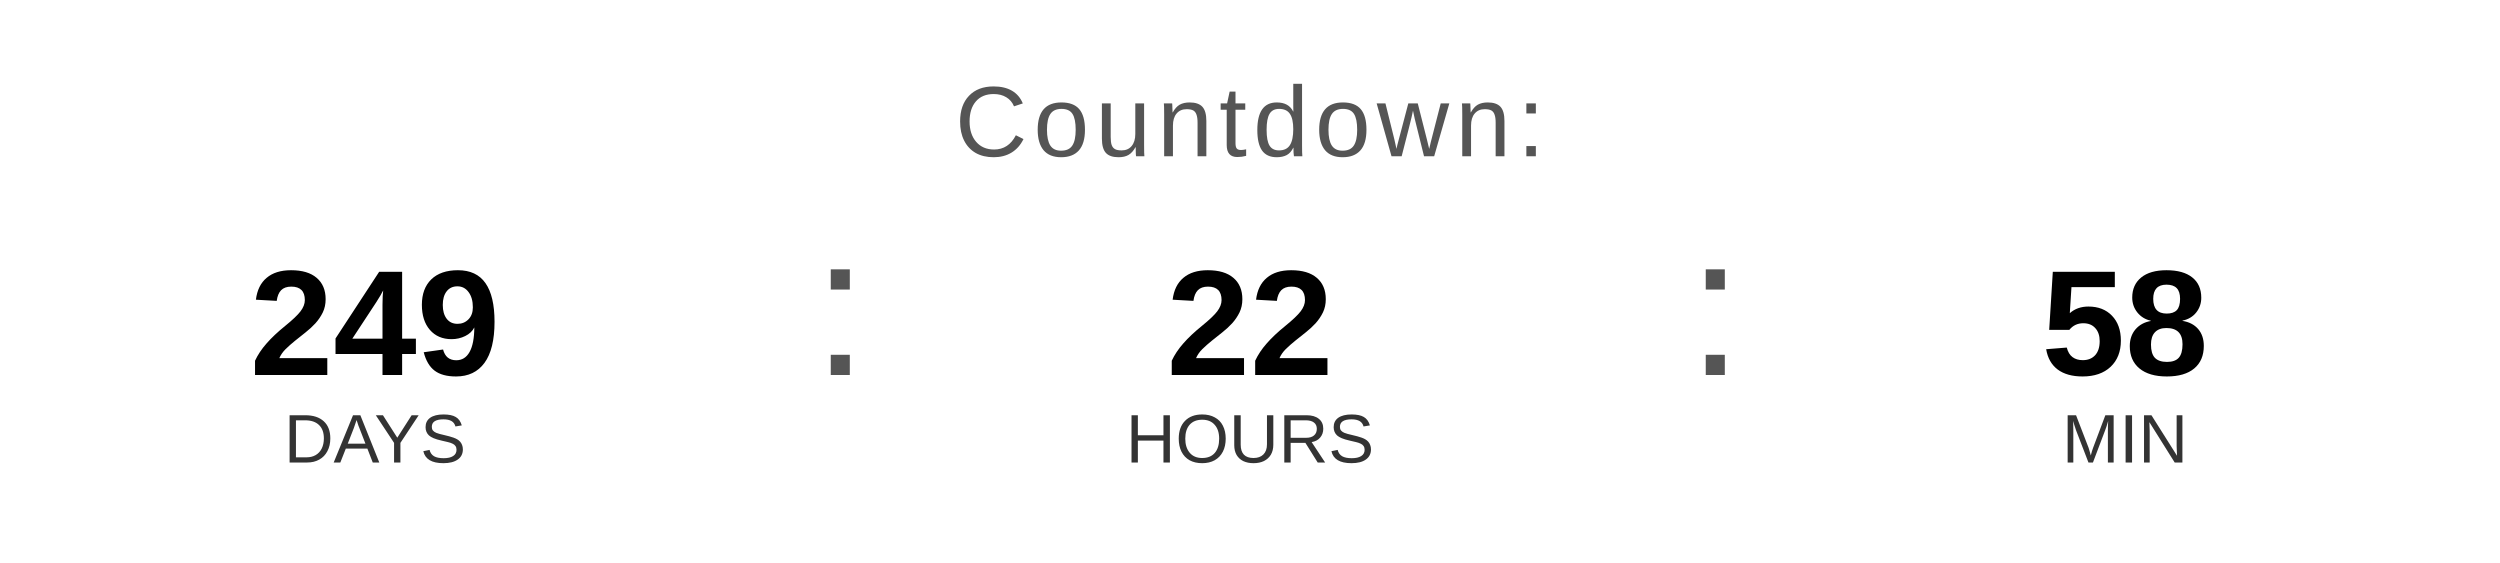
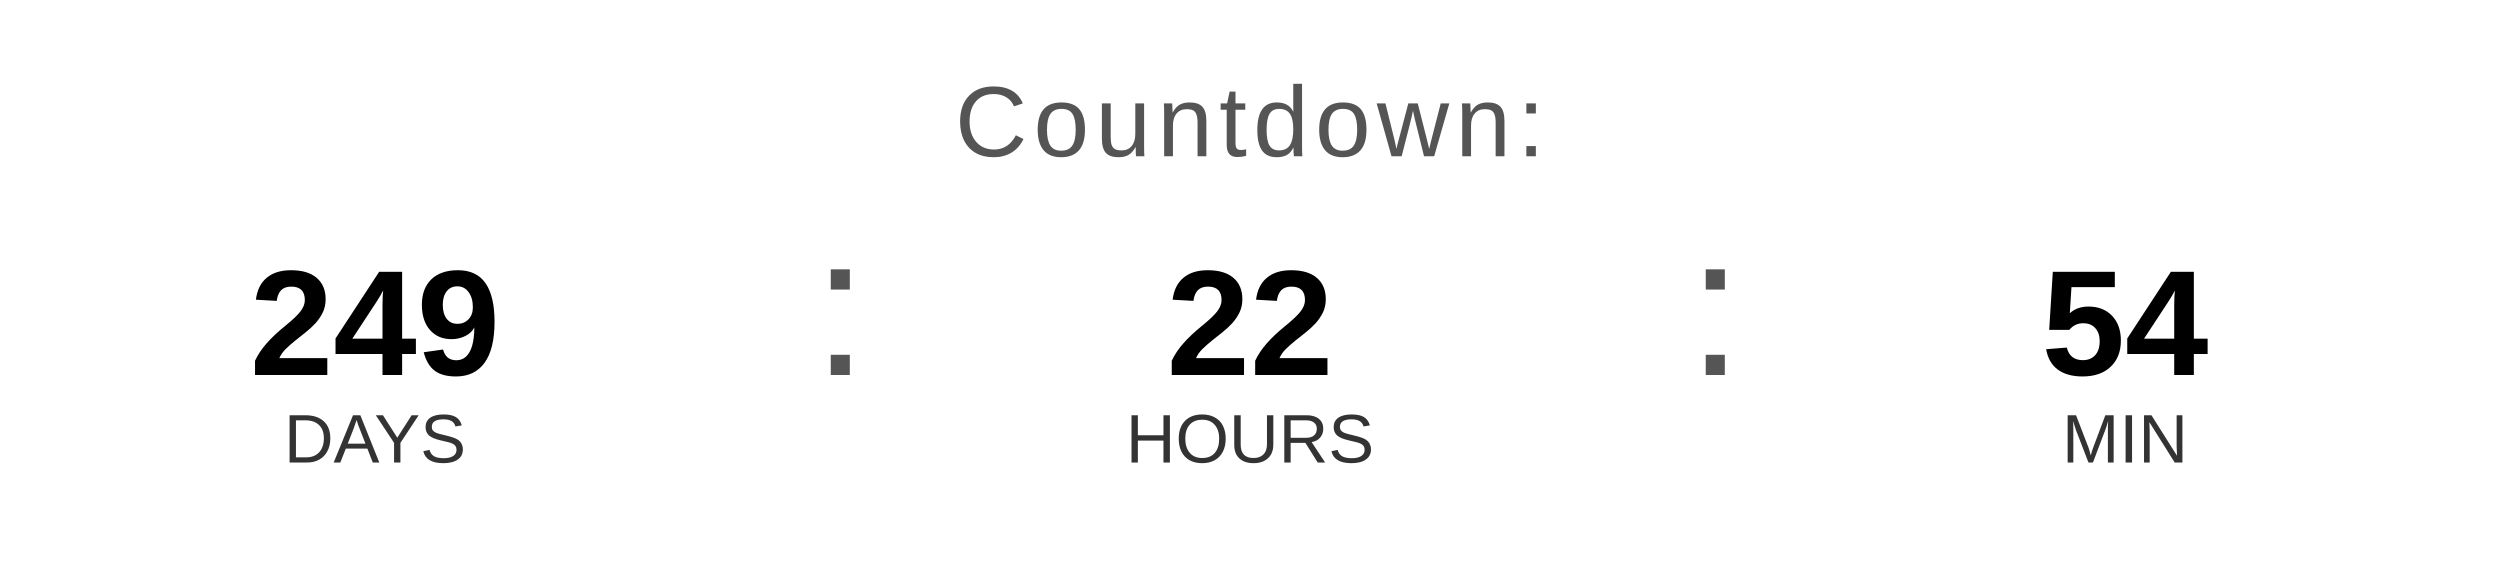
<svg xmlns="http://www.w3.org/2000/svg" width="400" height="90" viewBox="0 0 400 90">
  <text x="200" y="25" font-family="Arial, Helvetica, sans-serif" font-size="16" fill="#555555" text-anchor="middle" letter-spacing="1">
    Countdown:
  </text>
  <text x="60" y="60" font-family="Arial, Helvetica, sans-serif" font-size="24" font-weight="bold" fill="#000000" text-anchor="middle">249</text>
  <text x="60" y="74" font-family="Arial, Helvetica, sans-serif" font-size="11" fill="#333333" text-anchor="middle">DAYS</text>
  <text x="130" y="60" font-family="Arial, sans-serif" font-size="32" fill="#555555">:</text>
  <text x="200" y="60" font-family="Arial, Helvetica, sans-serif" font-size="24" font-weight="bold" fill="#000000" text-anchor="middle">22</text>
  <text x="200" y="74" font-family="Arial, Helvetica, sans-serif" font-size="11" fill="#333333" text-anchor="middle">HOURS</text>
  <text x="270" y="60" font-family="Arial, sans-serif" font-size="32" fill="#555555">:</text>
-   <text x="340" y="60" font-family="Arial, Helvetica, sans-serif" font-size="24" font-weight="bold" fill="#000000" text-anchor="middle">58</text>
+   <text x="340" y="60" font-family="Arial, Helvetica, sans-serif" font-size="24" font-weight="bold" fill="#000000" text-anchor="middle">54</text>
  <text x="340" y="74" font-family="Arial, Helvetica, sans-serif" font-size="11" fill="#333333" text-anchor="middle">MIN</text>
</svg>
